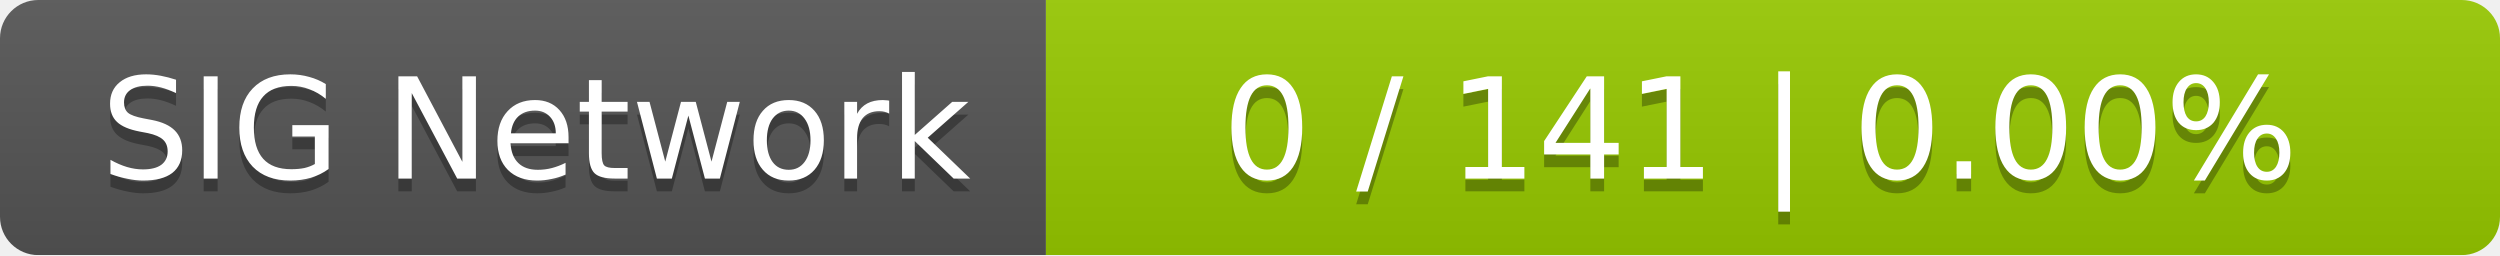
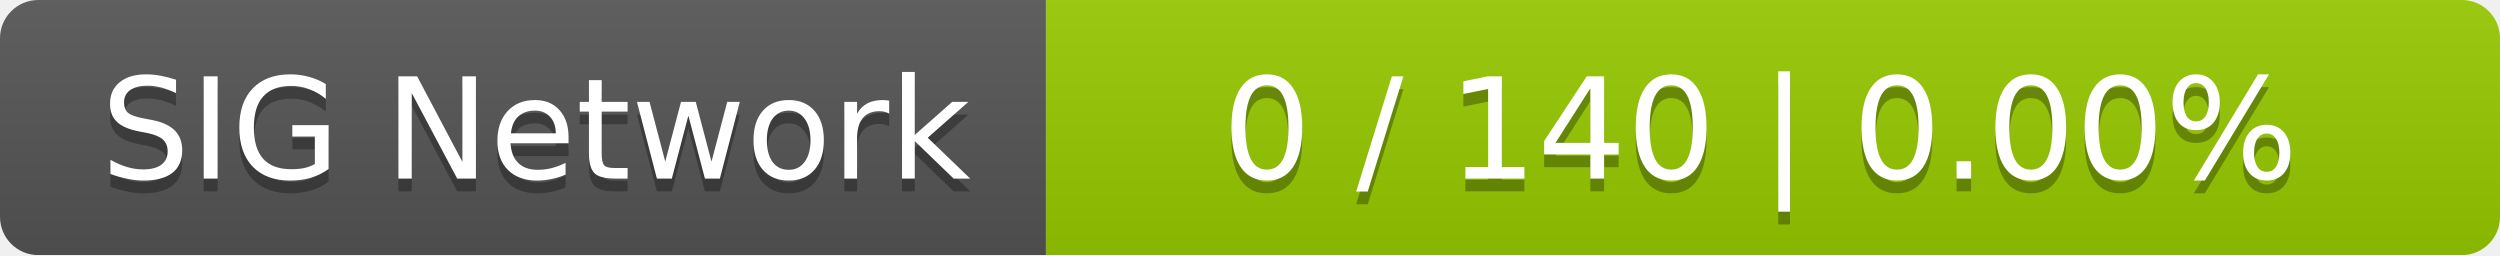
<svg xmlns="http://www.w3.org/2000/svg" width="196" height="20">
  <linearGradient id="smooth" x2="0" y2="100%">
    <stop offset="0" stop-color="#bbb" stop-opacity=".1" />
    <stop offset="1" stop-opacity=".1" />
  </linearGradient>
  <mask id="round">
    <rect width="196" height="20" rx="3" fill="#fff" />
  </mask>
  <g mask="url(#round)">
    <rect width="82" height="20" fill="#555" />
    <rect x="82" width="114" height="20" fill="#97ca00" />
    <rect width="196" height="20" fill="url(#smooth)" />
  </g>
  <g fill="#fff" text-anchor="middle" font-family="DejaVu Sans,Verdana,Geneva,sans-serif" font-size="11">
    <text x="42" y="15" fill="#010101" fill-opacity=".3">SIG Network</text>
    <text x="42" y="14">SIG Network</text>
-     <text x="138" y="15" fill="#010101" fill-opacity=".3">0 / 141    |    0.00%</text>
-     <text x="138" y="14">0 / 141    |    0.00%</text>
+     <text x="138" y="15" fill="#010101" fill-opacity=".3">0 / 140    |    0.00%</text>
+     <text x="138" y="14">0 / 140    |    0.00%</text>
  </g>
</svg>
